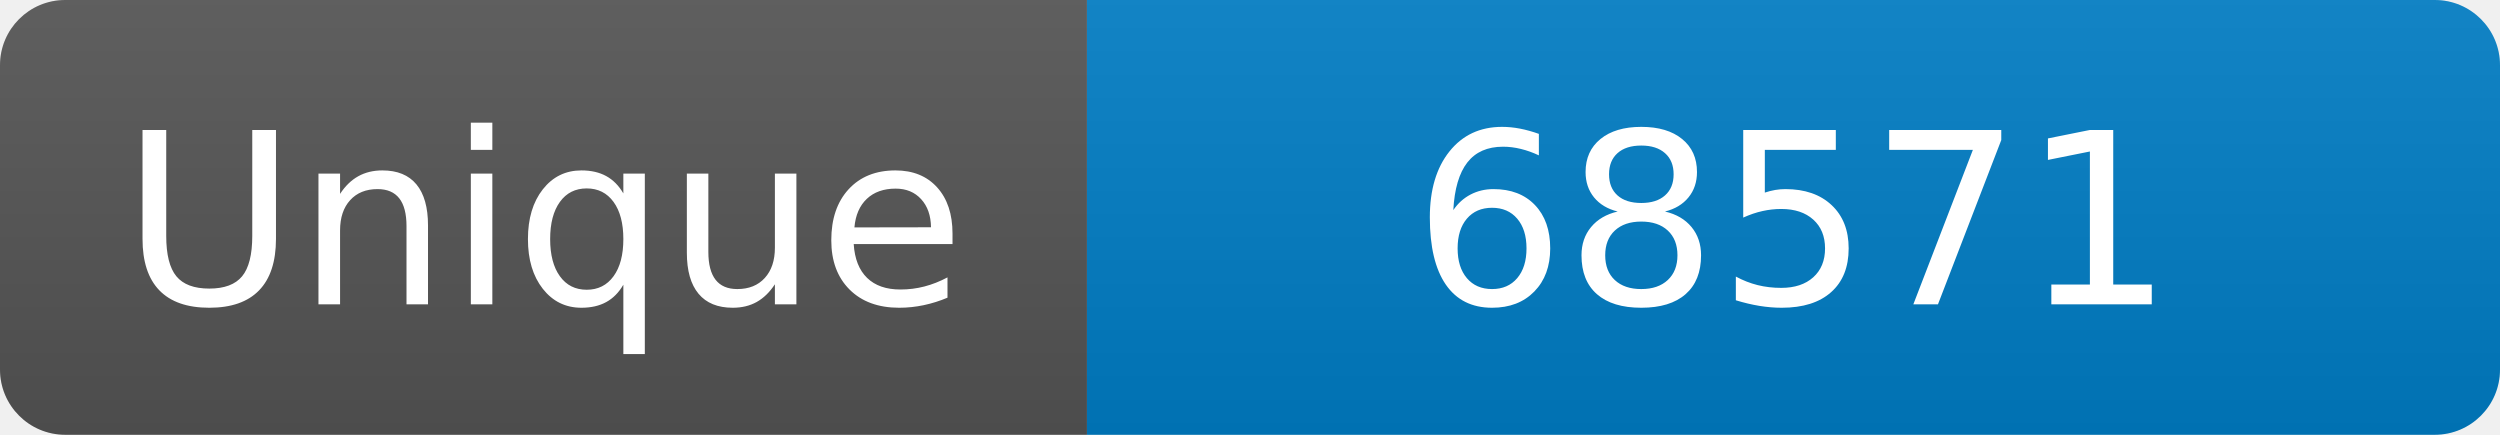
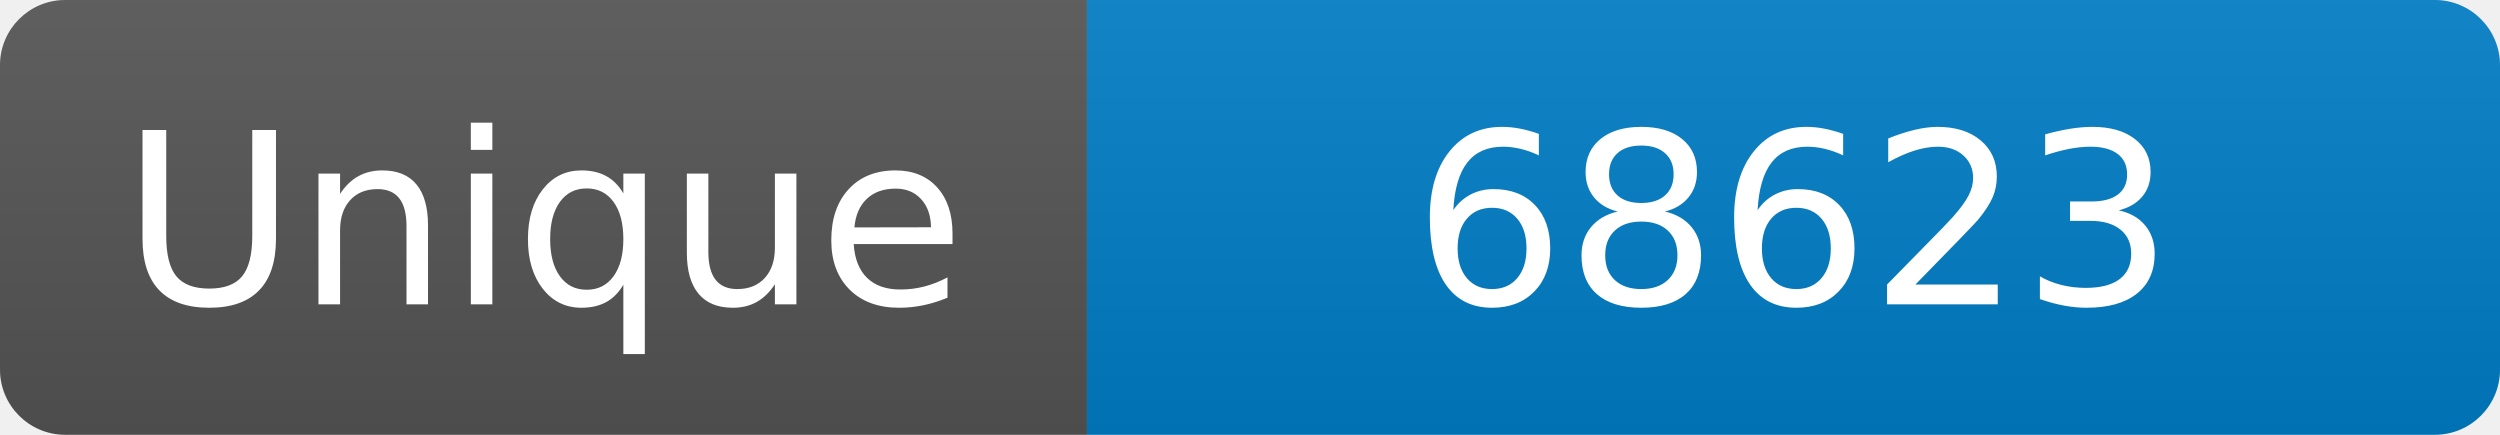
<svg xmlns="http://www.w3.org/2000/svg" width="115" height="20" role="img" aria-label="Maintained?: yes">
  <linearGradient id="s" x2="0" y2="100%">
    <stop offset="0" stop-color="#bbb" stop-opacity=".1" />
    <stop offset="1" stop-opacity=".1" />
  </linearGradient>
  <clipPath id="r">
    <rect width="115" height="20" rx="3" fill="#fff" />
  </clipPath>
  <g clip-path="url(#r)">
    <rect width="50" height="20" fill="#555" />
    <rect x="50" width="160" height="20" fill="#007ec6" />
    <rect width="115" height="20" fill="url(#s)" />
  </g>
  <g fill="#fff" text-anchor="middle" font-family="Verdana,Geneva,DejaVu Sans,sans-serif" font-size="110">
    <text x="250" y="140" transform="scale(.1)" fill="#fff">Unique</text>
-     <text x="825" y="140" transform="scale(.1)" fill="#fff">68571</text>
+     <text x="825" y="140" transform="scale(.1)" fill="#fff">68623</text>
  </g>
</svg>
